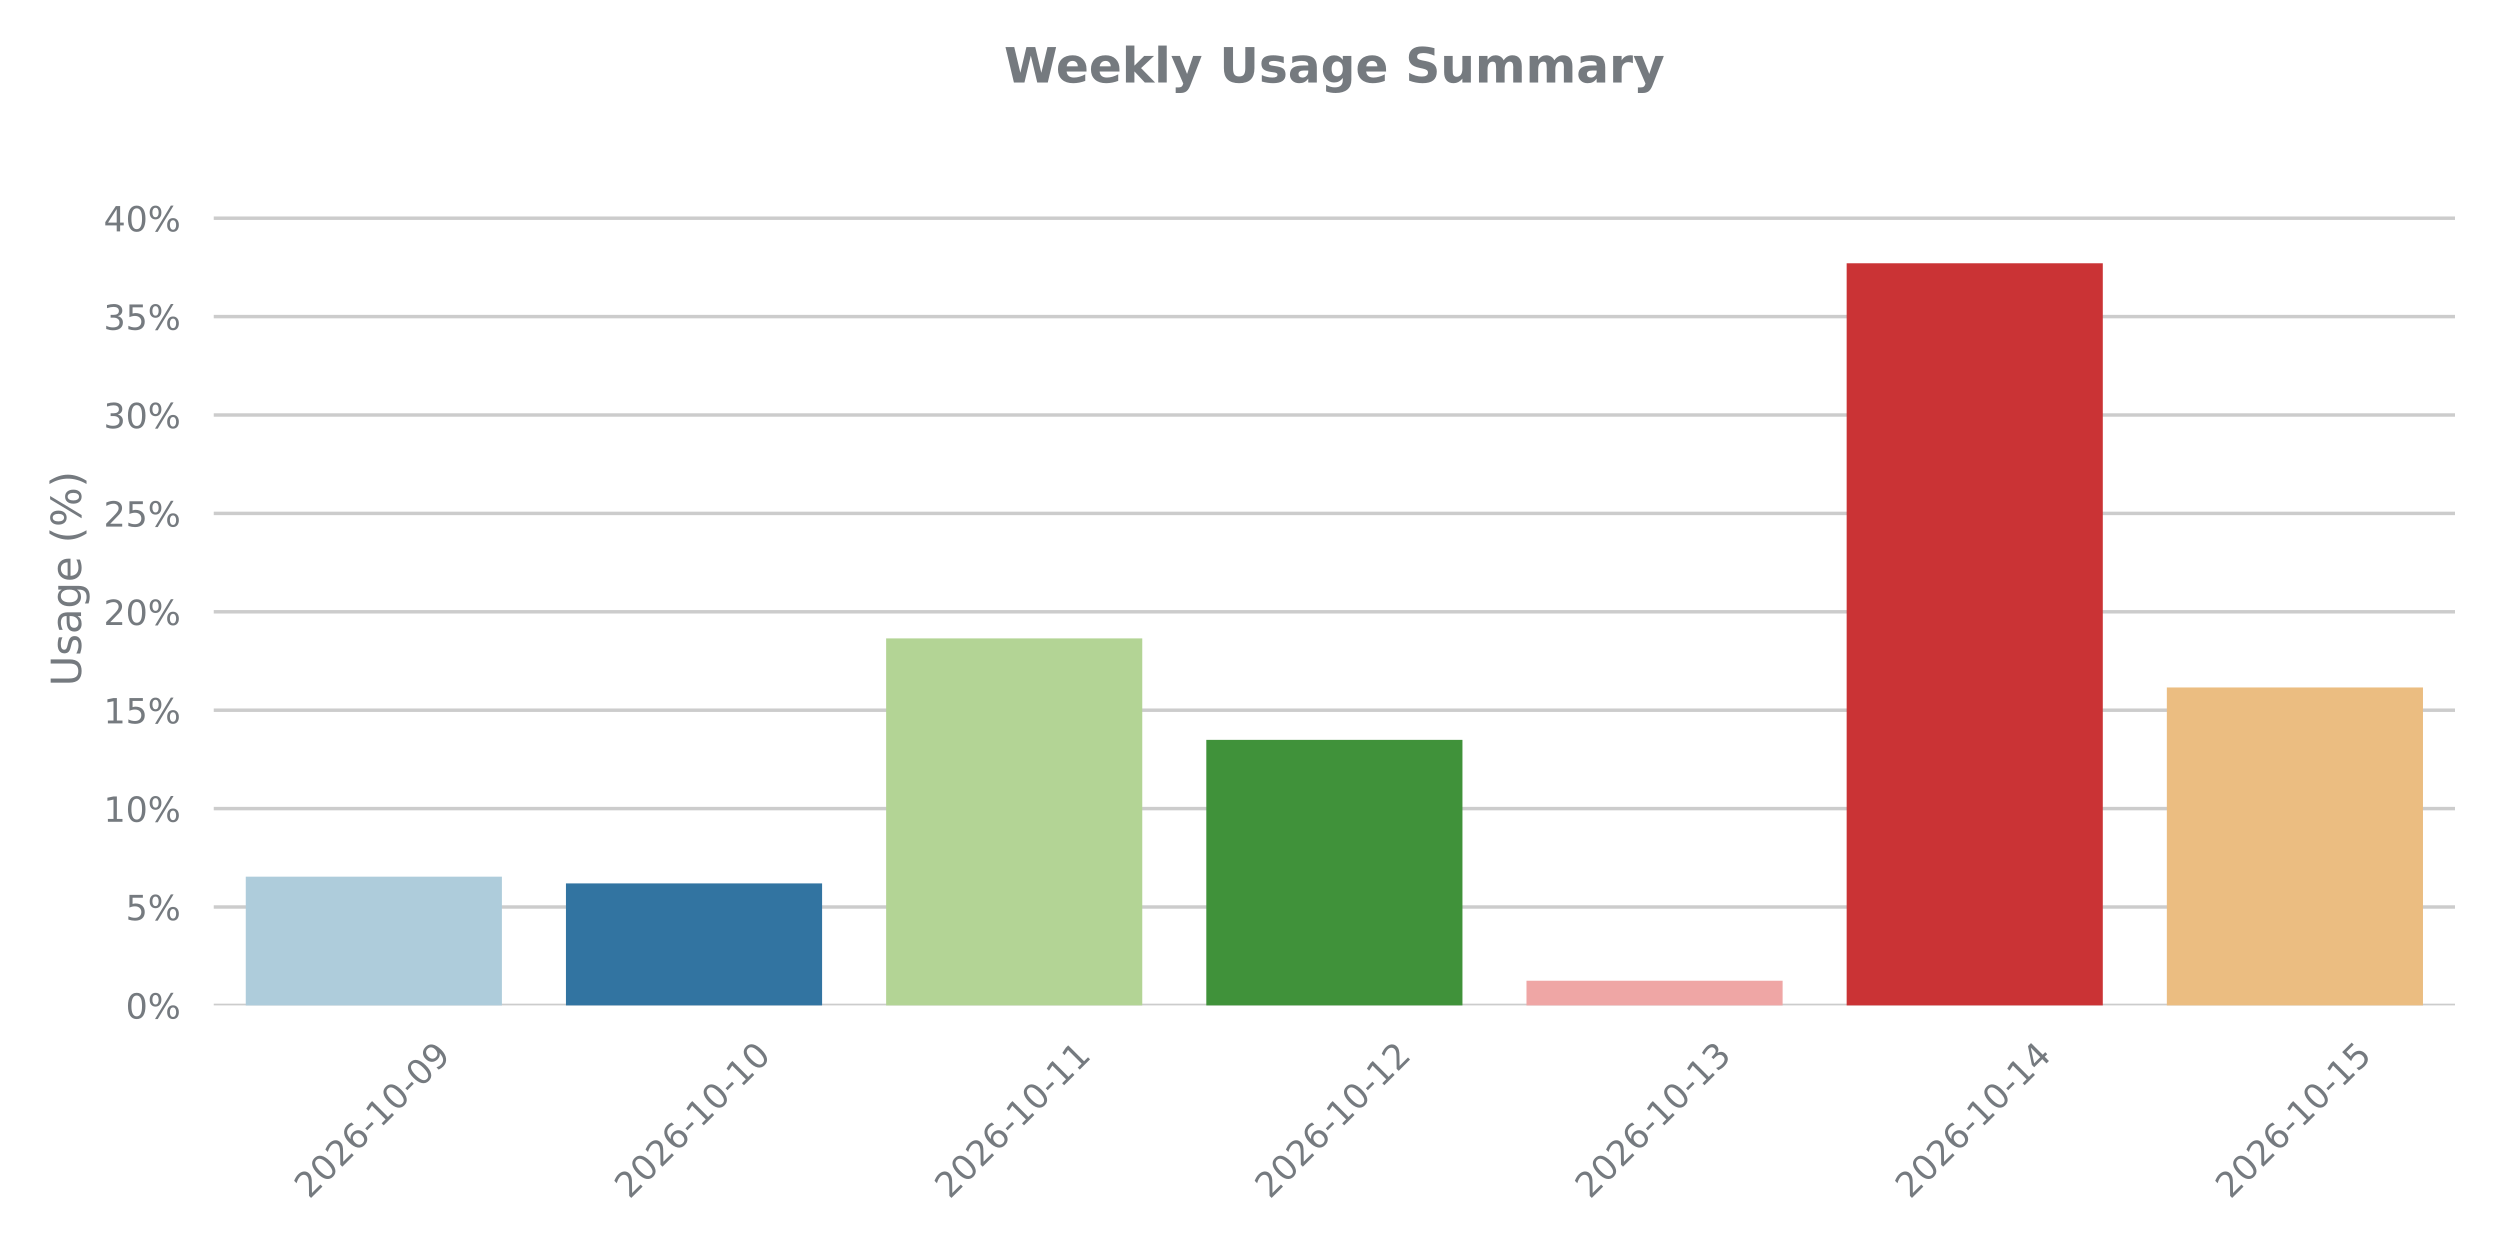
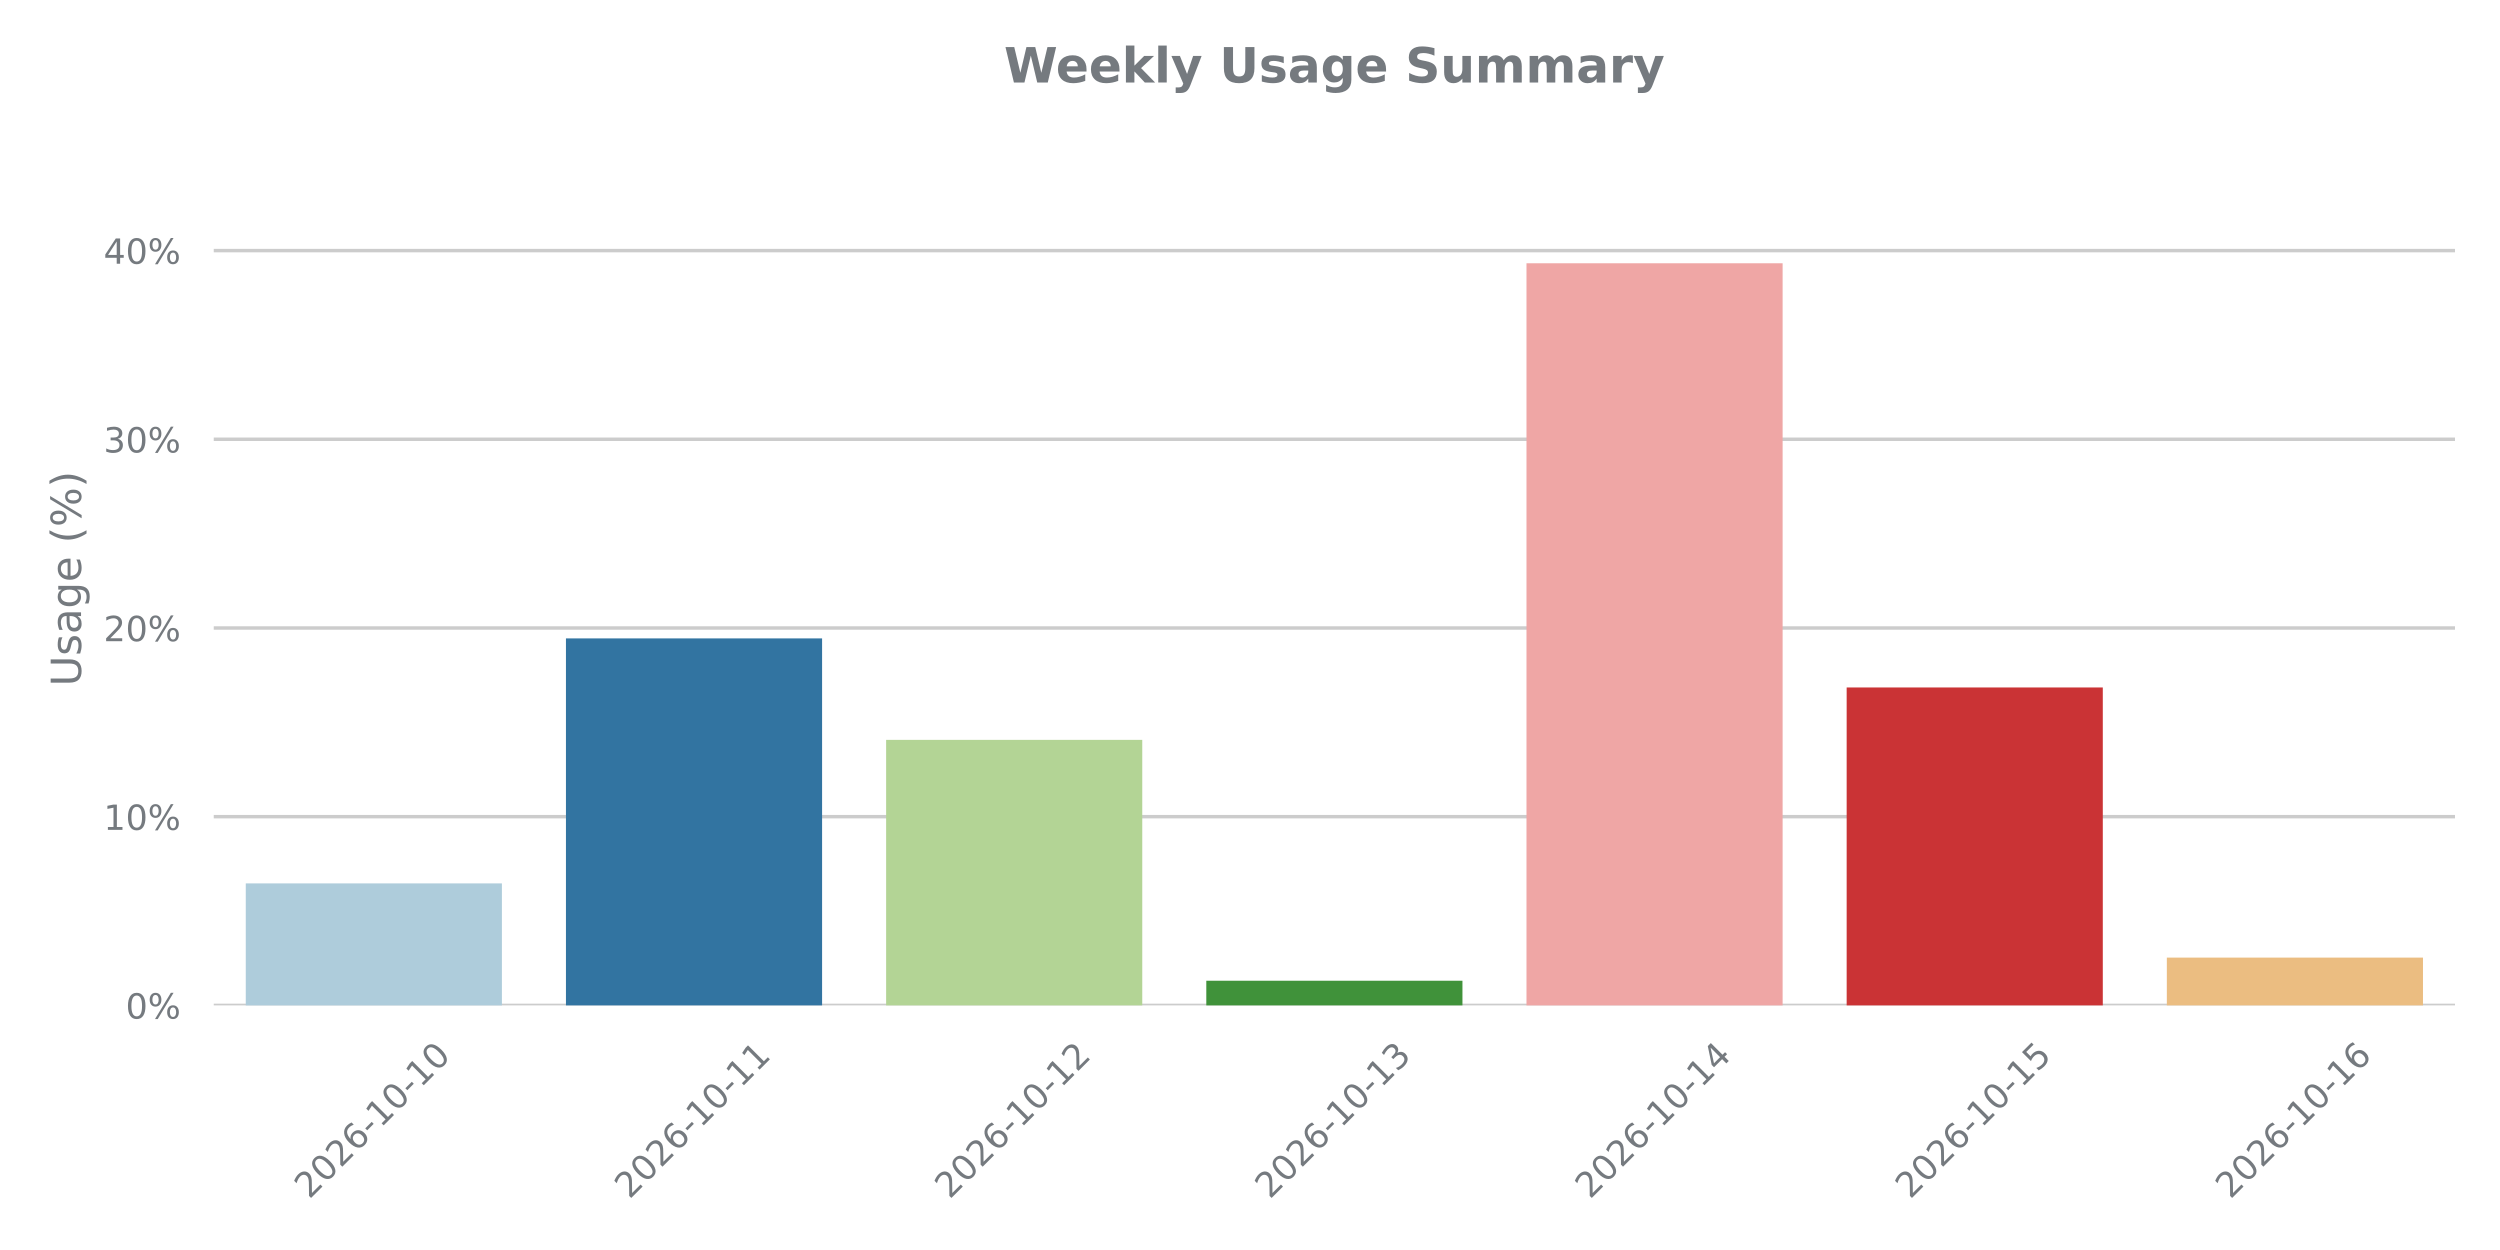
<svg xmlns="http://www.w3.org/2000/svg" xmlns:xlink="http://www.w3.org/1999/xlink" width="720pt" height="360pt" viewBox="0 0 720 360" version="1.1">
  <defs>
    <style type="text/css">*{stroke-linejoin: round; stroke-linecap: butt}</style>
  </defs>
  <g id="figure_1">
    <g id="patch_1">
      <path d="M 0 360  L 720 360  L 720 0  L 0 0  L 0 360  z " style="fill: none" />
    </g>
    <g id="axes_1">
      <g id="patch_2">
        <path d="M 61.56 289.556  L 707.04 289.556  L 707.04 43.76  L 61.56 43.76  L 61.56 289.556  z " style="fill: none" />
      </g>
      <g id="matplotlib.axis_1">
        <g id="xtick_1">
          <g id="text_1">
            <g style="fill: #757a7f" transform="translate(89.06991 345.5226) rotate(-45) scale(0.1 -0.1)">
              <defs>
                <path id="DejaVuSans-32" d="M 1228 531  L 3431 531  L 3431 0  L 469 0  L 469 531  Q 828 903 1448 1529  Q 2069 2156 2228 2338  Q 2531 2678 2651 2914  Q 2772 3150 2772 3378  Q 2772 3750 2511 3984  Q 2250 4219 1831 4219  Q 1534 4219 1204 4116  Q 875 4013 500 3803  L 500 4441  Q 881 4594 1212 4672  Q 1544 4750 1819 4750  Q 2544 4750 2975 4387  Q 3406 4025 3406 3419  Q 3406 3131 3298 2873  Q 3191 2616 2906 2266  Q 2828 2175 2409 1742  Q 1991 1309 1228 531  z " transform="scale(0.015625)" />
                <path id="DejaVuSans-30" d="M 2034 4250  Q 1547 4250 1301 3770  Q 1056 3291 1056 2328  Q 1056 1369 1301 889  Q 1547 409 2034 409  Q 2525 409 2770 889  Q 3016 1369 3016 2328  Q 3016 3291 2770 3770  Q 2525 4250 2034 4250  z M 2034 4750  Q 2819 4750 3233 4129  Q 3647 3509 3647 2328  Q 3647 1150 3233 529  Q 2819 -91 2034 -91  Q 1250 -91 836 529  Q 422 1150 422 2328  Q 422 3509 836 4129  Q 1250 4750 2034 4750  z " transform="scale(0.015625)" />
                <path id="DejaVuSans-36" d="M 2113 2584  Q 1688 2584 1439 2293  Q 1191 2003 1191 1497  Q 1191 994 1439 701  Q 1688 409 2113 409  Q 2538 409 2786 701  Q 3034 994 3034 1497  Q 3034 2003 2786 2293  Q 2538 2584 2113 2584  z M 3366 4563  L 3366 3988  Q 3128 4100 2886 4159  Q 2644 4219 2406 4219  Q 1781 4219 1451 3797  Q 1122 3375 1075 2522  Q 1259 2794 1537 2939  Q 1816 3084 2150 3084  Q 2853 3084 3261 2657  Q 3669 2231 3669 1497  Q 3669 778 3244 343  Q 2819 -91 2113 -91  Q 1303 -91 875 529  Q 447 1150 447 2328  Q 447 3434 972 4092  Q 1497 4750 2381 4750  Q 2619 4750 2861 4703  Q 3103 4656 3366 4563  z " transform="scale(0.015625)" />
                <path id="DejaVuSans-2d" d="M 313 2009  L 1997 2009  L 1997 1497  L 313 1497  L 313 2009  z " transform="scale(0.015625)" />
                <path id="DejaVuSans-31" d="M 794 531  L 1825 531  L 1825 4091  L 703 3866  L 703 4441  L 1819 4666  L 2450 4666  L 2450 531  L 3481 531  L 3481 0  L 794 0  L 794 531  z " transform="scale(0.015625)" />
-                 <path id="DejaVuSans-39" d="M 703 97  L 703 672  Q 941 559 1184 500  Q 1428 441 1663 441  Q 2288 441 2617 861  Q 2947 1281 2994 2138  Q 2813 1869 2534 1725  Q 2256 1581 1919 1581  Q 1219 1581 811 2004  Q 403 2428 403 3163  Q 403 3881 828 4315  Q 1253 4750 1959 4750  Q 2769 4750 3195 4129  Q 3622 3509 3622 2328  Q 3622 1225 3098 567  Q 2575 -91 1691 -91  Q 1453 -91 1209 -44  Q 966 3 703 97  z M 1959 2075  Q 2384 2075 2632 2365  Q 2881 2656 2881 3163  Q 2881 3666 2632 3958  Q 2384 4250 1959 4250  Q 1534 4250 1286 3958  Q 1038 3666 1038 3163  Q 1038 2656 1286 2365  Q 1534 2075 1959 2075  z " transform="scale(0.015625)" />
-               </defs>
-               <use xlink:href="#DejaVuSans-32" />
-               <use xlink:href="#DejaVuSans-30" transform="translate(63.62305 0)" />
-               <use xlink:href="#DejaVuSans-32" transform="translate(127.2461 0)" />
-               <use xlink:href="#DejaVuSans-36" transform="translate(190.8691 0)" />
-               <use xlink:href="#DejaVuSans-2d" transform="translate(254.4922 0)" />
-               <use xlink:href="#DejaVuSans-31" transform="translate(290.5762 0)" />
-               <use xlink:href="#DejaVuSans-30" transform="translate(354.1992 0)" />
-               <use xlink:href="#DejaVuSans-2d" transform="translate(417.8223 0)" />
-               <use xlink:href="#DejaVuSans-30" transform="translate(453.9062 0)" />
-               <use xlink:href="#DejaVuSans-39" transform="translate(517.5293 0)" />
+               </defs>
+               <use xlink:href="#DejaVuSans-32" />
+               <use xlink:href="#DejaVuSans-30" transform="translate(63.62305 0)" />
+               <use xlink:href="#DejaVuSans-32" transform="translate(127.2461 0)" />
+               <use xlink:href="#DejaVuSans-36" transform="translate(190.8691 0)" />
+               <use xlink:href="#DejaVuSans-2d" transform="translate(254.4922 0)" />
+               <use xlink:href="#DejaVuSans-31" transform="translate(290.5762 0)" />
+               <use xlink:href="#DejaVuSans-30" transform="translate(354.1992 0)" />
+               <use xlink:href="#DejaVuSans-2d" transform="translate(417.8223 0)" />
+               <use xlink:href="#DejaVuSans-31" transform="translate(453.9062 0)" />
+               <use xlink:href="#DejaVuSans-30" transform="translate(517.5293 0)" />
            </g>
          </g>
        </g>
        <g id="xtick_2">
          <g id="text_2">
            <g style="fill: #757a7f" transform="translate(181.2813 345.5226) rotate(-45) scale(0.1 -0.1)">
              <use xlink:href="#DejaVuSans-32" />
              <use xlink:href="#DejaVuSans-30" transform="translate(63.62305 0)" />
              <use xlink:href="#DejaVuSans-32" transform="translate(127.2461 0)" />
              <use xlink:href="#DejaVuSans-36" transform="translate(190.8691 0)" />
              <use xlink:href="#DejaVuSans-2d" transform="translate(254.4922 0)" />
              <use xlink:href="#DejaVuSans-31" transform="translate(290.5762 0)" />
              <use xlink:href="#DejaVuSans-30" transform="translate(354.1992 0)" />
              <use xlink:href="#DejaVuSans-2d" transform="translate(417.8223 0)" />
              <use xlink:href="#DejaVuSans-31" transform="translate(453.9062 0)" />
-               <use xlink:href="#DejaVuSans-30" transform="translate(517.5293 0)" />
+               <use xlink:href="#DejaVuSans-31" transform="translate(517.5293 0)" />
            </g>
          </g>
        </g>
        <g id="xtick_3">
          <g id="text_3">
            <g style="fill: #757a7f" transform="translate(273.4928 345.5226) rotate(-45) scale(0.1 -0.1)">
              <use xlink:href="#DejaVuSans-32" />
              <use xlink:href="#DejaVuSans-30" transform="translate(63.62305 0)" />
              <use xlink:href="#DejaVuSans-32" transform="translate(127.2461 0)" />
              <use xlink:href="#DejaVuSans-36" transform="translate(190.8691 0)" />
              <use xlink:href="#DejaVuSans-2d" transform="translate(254.4922 0)" />
              <use xlink:href="#DejaVuSans-31" transform="translate(290.5762 0)" />
              <use xlink:href="#DejaVuSans-30" transform="translate(354.1992 0)" />
              <use xlink:href="#DejaVuSans-2d" transform="translate(417.8223 0)" />
              <use xlink:href="#DejaVuSans-31" transform="translate(453.9062 0)" />
-               <use xlink:href="#DejaVuSans-31" transform="translate(517.5293 0)" />
+               <use xlink:href="#DejaVuSans-32" transform="translate(517.5293 0)" />
            </g>
          </g>
        </g>
        <g id="xtick_4">
          <g id="text_4">
            <g style="fill: #757a7f" transform="translate(365.7042 345.5226) rotate(-45) scale(0.1 -0.1)">
-               <use xlink:href="#DejaVuSans-32" />
-               <use xlink:href="#DejaVuSans-30" transform="translate(63.62305 0)" />
-               <use xlink:href="#DejaVuSans-32" transform="translate(127.2461 0)" />
-               <use xlink:href="#DejaVuSans-36" transform="translate(190.8691 0)" />
-               <use xlink:href="#DejaVuSans-2d" transform="translate(254.4922 0)" />
-               <use xlink:href="#DejaVuSans-31" transform="translate(290.5762 0)" />
-               <use xlink:href="#DejaVuSans-30" transform="translate(354.1992 0)" />
-               <use xlink:href="#DejaVuSans-2d" transform="translate(417.8223 0)" />
-               <use xlink:href="#DejaVuSans-31" transform="translate(453.9062 0)" />
-               <use xlink:href="#DejaVuSans-32" transform="translate(517.5293 0)" />
+               <defs>
+                 <path id="DejaVuSans-33" d="M 2597 2516  Q 3050 2419 3304 2112  Q 3559 1806 3559 1356  Q 3559 666 3084 287  Q 2609 -91 1734 -91  Q 1441 -91 1130 -33  Q 819 25 488 141  L 488 750  Q 750 597 1062 519  Q 1375 441 1716 441  Q 2309 441 2620 675  Q 2931 909 2931 1356  Q 2931 1769 2642 2001  Q 2353 2234 1838 2234  L 1294 2234  L 1294 2753  L 1863 2753  Q 2328 2753 2575 2939  Q 2822 3125 2822 3475  Q 2822 3834 2567 4026  Q 2313 4219 1838 4219  Q 1578 4219 1281 4162  Q 984 4106 628 3988  L 628 4550  Q 988 4650 1302 4700  Q 1616 4750 1894 4750  Q 2613 4750 3031 4423  Q 3450 4097 3450 3541  Q 3450 3153 3228 2886  Q 3006 2619 2597 2516  z " transform="scale(0.015625)" />
+               </defs>
+               <use xlink:href="#DejaVuSans-32" />
+               <use xlink:href="#DejaVuSans-30" transform="translate(63.62305 0)" />
+               <use xlink:href="#DejaVuSans-32" transform="translate(127.2461 0)" />
+               <use xlink:href="#DejaVuSans-36" transform="translate(190.8691 0)" />
+               <use xlink:href="#DejaVuSans-2d" transform="translate(254.4922 0)" />
+               <use xlink:href="#DejaVuSans-31" transform="translate(290.5762 0)" />
+               <use xlink:href="#DejaVuSans-30" transform="translate(354.1992 0)" />
+               <use xlink:href="#DejaVuSans-2d" transform="translate(417.8223 0)" />
+               <use xlink:href="#DejaVuSans-31" transform="translate(453.9062 0)" />
+               <use xlink:href="#DejaVuSans-33" transform="translate(517.5293 0)" />
            </g>
          </g>
        </g>
        <g id="xtick_5">
          <g id="text_5">
            <g style="fill: #757a7f" transform="translate(457.9156 345.5226) rotate(-45) scale(0.1 -0.1)">
              <defs>
-                 <path id="DejaVuSans-33" d="M 2597 2516  Q 3050 2419 3304 2112  Q 3559 1806 3559 1356  Q 3559 666 3084 287  Q 2609 -91 1734 -91  Q 1441 -91 1130 -33  Q 819 25 488 141  L 488 750  Q 750 597 1062 519  Q 1375 441 1716 441  Q 2309 441 2620 675  Q 2931 909 2931 1356  Q 2931 1769 2642 2001  Q 2353 2234 1838 2234  L 1294 2234  L 1294 2753  L 1863 2753  Q 2328 2753 2575 2939  Q 2822 3125 2822 3475  Q 2822 3834 2567 4026  Q 2313 4219 1838 4219  Q 1578 4219 1281 4162  Q 984 4106 628 3988  L 628 4550  Q 988 4650 1302 4700  Q 1616 4750 1894 4750  Q 2613 4750 3031 4423  Q 3450 4097 3450 3541  Q 3450 3153 3228 2886  Q 3006 2619 2597 2516  z " transform="scale(0.015625)" />
-               </defs>
-               <use xlink:href="#DejaVuSans-32" />
-               <use xlink:href="#DejaVuSans-30" transform="translate(63.62305 0)" />
-               <use xlink:href="#DejaVuSans-32" transform="translate(127.2461 0)" />
-               <use xlink:href="#DejaVuSans-36" transform="translate(190.8691 0)" />
-               <use xlink:href="#DejaVuSans-2d" transform="translate(254.4922 0)" />
-               <use xlink:href="#DejaVuSans-31" transform="translate(290.5762 0)" />
-               <use xlink:href="#DejaVuSans-30" transform="translate(354.1992 0)" />
-               <use xlink:href="#DejaVuSans-2d" transform="translate(417.8223 0)" />
-               <use xlink:href="#DejaVuSans-31" transform="translate(453.9062 0)" />
-               <use xlink:href="#DejaVuSans-33" transform="translate(517.5293 0)" />
+                 <path id="DejaVuSans-34" d="M 2419 4116  L 825 1625  L 2419 1625  L 2419 4116  z M 2253 4666  L 3047 4666  L 3047 1625  L 3713 1625  L 3713 1100  L 3047 1100  L 3047 0  L 2419 0  L 2419 1100  L 313 1100  L 313 1709  L 2253 4666  z " transform="scale(0.015625)" />
+               </defs>
+               <use xlink:href="#DejaVuSans-32" />
+               <use xlink:href="#DejaVuSans-30" transform="translate(63.62305 0)" />
+               <use xlink:href="#DejaVuSans-32" transform="translate(127.2461 0)" />
+               <use xlink:href="#DejaVuSans-36" transform="translate(190.8691 0)" />
+               <use xlink:href="#DejaVuSans-2d" transform="translate(254.4922 0)" />
+               <use xlink:href="#DejaVuSans-31" transform="translate(290.5762 0)" />
+               <use xlink:href="#DejaVuSans-30" transform="translate(354.1992 0)" />
+               <use xlink:href="#DejaVuSans-2d" transform="translate(417.8223 0)" />
+               <use xlink:href="#DejaVuSans-31" transform="translate(453.9062 0)" />
+               <use xlink:href="#DejaVuSans-34" transform="translate(517.5293 0)" />
            </g>
          </g>
        </g>
        <g id="xtick_6">
          <g id="text_6">
            <g style="fill: #757a7f" transform="translate(550.1271 345.5226) rotate(-45) scale(0.1 -0.1)">
              <defs>
-                 <path id="DejaVuSans-34" d="M 2419 4116  L 825 1625  L 2419 1625  L 2419 4116  z M 2253 4666  L 3047 4666  L 3047 1625  L 3713 1625  L 3713 1100  L 3047 1100  L 3047 0  L 2419 0  L 2419 1100  L 313 1100  L 313 1709  L 2253 4666  z " transform="scale(0.015625)" />
-               </defs>
-               <use xlink:href="#DejaVuSans-32" />
-               <use xlink:href="#DejaVuSans-30" transform="translate(63.62305 0)" />
-               <use xlink:href="#DejaVuSans-32" transform="translate(127.2461 0)" />
-               <use xlink:href="#DejaVuSans-36" transform="translate(190.8691 0)" />
-               <use xlink:href="#DejaVuSans-2d" transform="translate(254.4922 0)" />
-               <use xlink:href="#DejaVuSans-31" transform="translate(290.5762 0)" />
-               <use xlink:href="#DejaVuSans-30" transform="translate(354.1992 0)" />
-               <use xlink:href="#DejaVuSans-2d" transform="translate(417.8223 0)" />
-               <use xlink:href="#DejaVuSans-31" transform="translate(453.9062 0)" />
-               <use xlink:href="#DejaVuSans-34" transform="translate(517.5293 0)" />
+                 <path id="DejaVuSans-35" d="M 691 4666  L 3169 4666  L 3169 4134  L 1269 4134  L 1269 2991  Q 1406 3038 1543 3061  Q 1681 3084 1819 3084  Q 2600 3084 3056 2656  Q 3513 2228 3513 1497  Q 3513 744 3044 326  Q 2575 -91 1722 -91  Q 1428 -91 1123 -41  Q 819 9 494 109  L 494 744  Q 775 591 1075 516  Q 1375 441 1709 441  Q 2250 441 2565 725  Q 2881 1009 2881 1497  Q 2881 1984 2565 2268  Q 2250 2553 1709 2553  Q 1456 2553 1204 2497  Q 953 2441 691 2322  L 691 4666  z " transform="scale(0.015625)" />
+               </defs>
+               <use xlink:href="#DejaVuSans-32" />
+               <use xlink:href="#DejaVuSans-30" transform="translate(63.62305 0)" />
+               <use xlink:href="#DejaVuSans-32" transform="translate(127.2461 0)" />
+               <use xlink:href="#DejaVuSans-36" transform="translate(190.8691 0)" />
+               <use xlink:href="#DejaVuSans-2d" transform="translate(254.4922 0)" />
+               <use xlink:href="#DejaVuSans-31" transform="translate(290.5762 0)" />
+               <use xlink:href="#DejaVuSans-30" transform="translate(354.1992 0)" />
+               <use xlink:href="#DejaVuSans-2d" transform="translate(417.8223 0)" />
+               <use xlink:href="#DejaVuSans-31" transform="translate(453.9062 0)" />
+               <use xlink:href="#DejaVuSans-35" transform="translate(517.5293 0)" />
            </g>
          </g>
        </g>
        <g id="xtick_7">
          <g id="text_7">
            <g style="fill: #757a7f" transform="translate(642.3385 345.5226) rotate(-45) scale(0.1 -0.1)">
-               <defs>
-                 <path id="DejaVuSans-35" d="M 691 4666  L 3169 4666  L 3169 4134  L 1269 4134  L 1269 2991  Q 1406 3038 1543 3061  Q 1681 3084 1819 3084  Q 2600 3084 3056 2656  Q 3513 2228 3513 1497  Q 3513 744 3044 326  Q 2575 -91 1722 -91  Q 1428 -91 1123 -41  Q 819 9 494 109  L 494 744  Q 775 591 1075 516  Q 1375 441 1709 441  Q 2250 441 2565 725  Q 2881 1009 2881 1497  Q 2881 1984 2565 2268  Q 2250 2553 1709 2553  Q 1456 2553 1204 2497  Q 953 2441 691 2322  L 691 4666  z " transform="scale(0.015625)" />
-               </defs>
-               <use xlink:href="#DejaVuSans-32" />
-               <use xlink:href="#DejaVuSans-30" transform="translate(63.62305 0)" />
-               <use xlink:href="#DejaVuSans-32" transform="translate(127.2461 0)" />
-               <use xlink:href="#DejaVuSans-36" transform="translate(190.8691 0)" />
-               <use xlink:href="#DejaVuSans-2d" transform="translate(254.4922 0)" />
-               <use xlink:href="#DejaVuSans-31" transform="translate(290.5762 0)" />
-               <use xlink:href="#DejaVuSans-30" transform="translate(354.1992 0)" />
-               <use xlink:href="#DejaVuSans-2d" transform="translate(417.8223 0)" />
-               <use xlink:href="#DejaVuSans-31" transform="translate(453.9062 0)" />
-               <use xlink:href="#DejaVuSans-35" transform="translate(517.5293 0)" />
+               <use xlink:href="#DejaVuSans-32" />
+               <use xlink:href="#DejaVuSans-30" transform="translate(63.62305 0)" />
+               <use xlink:href="#DejaVuSans-32" transform="translate(127.2461 0)" />
+               <use xlink:href="#DejaVuSans-36" transform="translate(190.8691 0)" />
+               <use xlink:href="#DejaVuSans-2d" transform="translate(254.4922 0)" />
+               <use xlink:href="#DejaVuSans-31" transform="translate(290.5762 0)" />
+               <use xlink:href="#DejaVuSans-30" transform="translate(354.1992 0)" />
+               <use xlink:href="#DejaVuSans-2d" transform="translate(417.8223 0)" />
+               <use xlink:href="#DejaVuSans-31" transform="translate(453.9062 0)" />
+               <use xlink:href="#DejaVuSans-36" transform="translate(517.5293 0)" />
            </g>
          </g>
        </g>
      </g>
      <g id="matplotlib.axis_2">
        <g id="ytick_1">
          <g id="line2d_1">
-             <path d="M 61.56 289.556  L 707.04 289.556  " clip-path="url(#p16eec1c691)" style="fill: none; stroke: #cccccc; stroke-linecap: round" />
+             <path d="M 61.56 289.556  L 707.04 289.556  " clip-path="url(#p7a1d60e429)" style="fill: none; stroke: #cccccc; stroke-linecap: round" />
          </g>
          <g id="text_8">
            <g style="fill: #757a7f" transform="translate(36.19594 293.355) scale(0.1 -0.1)">
              <defs>
                <path id="DejaVuSans-25" d="M 4653 2053  Q 4381 2053 4226 1822  Q 4072 1591 4072 1178  Q 4072 772 4226 539  Q 4381 306 4653 306  Q 4919 306 5073 539  Q 5228 772 5228 1178  Q 5228 1588 5073 1820  Q 4919 2053 4653 2053  z M 4653 2450  Q 5147 2450 5437 2106  Q 5728 1763 5728 1178  Q 5728 594 5436 251  Q 5144 -91 4653 -91  Q 4153 -91 3862 251  Q 3572 594 3572 1178  Q 3572 1766 3864 2108  Q 4156 2450 4653 2450  z M 1428 4353  Q 1159 4353 1004 4120  Q 850 3888 850 3481  Q 850 3069 1003 2837  Q 1156 2606 1428 2606  Q 1700 2606 1854 2837  Q 2009 3069 2009 3481  Q 2009 3884 1853 4118  Q 1697 4353 1428 4353  z M 4250 4750  L 4750 4750  L 1831 -91  L 1331 -91  L 4250 4750  z M 1428 4750  Q 1922 4750 2215 4408  Q 2509 4066 2509 3481  Q 2509 2891 2217 2550  Q 1925 2209 1428 2209  Q 931 2209 642 2551  Q 353 2894 353 3481  Q 353 4063 643 4406  Q 934 4750 1428 4750  z " transform="scale(0.015625)" />
              </defs>
              <use xlink:href="#DejaVuSans-30" />
              <use xlink:href="#DejaVuSans-25" transform="translate(63.62305 0)" />
            </g>
          </g>
        </g>
        <g id="ytick_2">
          <g id="line2d_2">
-             <path d="M 61.56 261.216  L 707.04 261.216  " clip-path="url(#p16eec1c691)" style="fill: none; stroke: #cccccc; stroke-linecap: round" />
+             <path d="M 61.56 235.208  L 707.04 235.208  " clip-path="url(#p7a1d60e429)" style="fill: none; stroke: #cccccc; stroke-linecap: round" />
          </g>
          <g id="text_9">
-             <g style="fill: #757a7f" transform="translate(36.19594 265.0155) scale(0.1 -0.1)">
-               <use xlink:href="#DejaVuSans-35" />
-               <use xlink:href="#DejaVuSans-25" transform="translate(63.62305 0)" />
+             <g style="fill: #757a7f" transform="translate(29.83344 239.0071) scale(0.1 -0.1)">
+               <use xlink:href="#DejaVuSans-31" />
+               <use xlink:href="#DejaVuSans-30" transform="translate(63.62305 0)" />
+               <use xlink:href="#DejaVuSans-25" transform="translate(127.2461 0)" />
            </g>
          </g>
        </g>
        <g id="ytick_3">
          <g id="line2d_3">
-             <path d="M 61.56 232.877  L 707.04 232.877  " clip-path="url(#p16eec1c691)" style="fill: none; stroke: #cccccc; stroke-linecap: round" />
+             <path d="M 61.56 180.86  L 707.04 180.86  " clip-path="url(#p7a1d60e429)" style="fill: none; stroke: #cccccc; stroke-linecap: round" />
          </g>
          <g id="text_10">
-             <g style="fill: #757a7f" transform="translate(29.83344 236.676) scale(0.1 -0.1)">
-               <use xlink:href="#DejaVuSans-31" />
+             <g style="fill: #757a7f" transform="translate(29.83344 184.6592) scale(0.1 -0.1)">
+               <use xlink:href="#DejaVuSans-32" />
              <use xlink:href="#DejaVuSans-30" transform="translate(63.62305 0)" />
              <use xlink:href="#DejaVuSans-25" transform="translate(127.2461 0)" />
            </g>
          </g>
        </g>
        <g id="ytick_4">
          <g id="line2d_4">
-             <path d="M 61.56 204.537  L 707.04 204.537  " clip-path="url(#p16eec1c691)" style="fill: none; stroke: #cccccc; stroke-linecap: round" />
+             <path d="M 61.56 126.512  L 707.04 126.512  " clip-path="url(#p7a1d60e429)" style="fill: none; stroke: #cccccc; stroke-linecap: round" />
          </g>
          <g id="text_11">
-             <g style="fill: #757a7f" transform="translate(29.83344 208.3366) scale(0.1 -0.1)">
-               <use xlink:href="#DejaVuSans-31" />
-               <use xlink:href="#DejaVuSans-35" transform="translate(63.62305 0)" />
+             <g style="fill: #757a7f" transform="translate(29.83344 130.3112) scale(0.1 -0.1)">
+               <use xlink:href="#DejaVuSans-33" />
+               <use xlink:href="#DejaVuSans-30" transform="translate(63.62305 0)" />
              <use xlink:href="#DejaVuSans-25" transform="translate(127.2461 0)" />
            </g>
          </g>
        </g>
        <g id="ytick_5">
          <g id="line2d_5">
-             <path d="M 61.56 176.198  L 707.04 176.198  " clip-path="url(#p16eec1c691)" style="fill: none; stroke: #cccccc; stroke-linecap: round" />
+             <path d="M 61.56 72.164  L 707.04 72.164  " clip-path="url(#p7a1d60e429)" style="fill: none; stroke: #cccccc; stroke-linecap: round" />
          </g>
          <g id="text_12">
-             <g style="fill: #757a7f" transform="translate(29.83344 179.9971) scale(0.1 -0.1)">
-               <use xlink:href="#DejaVuSans-32" />
+             <g style="fill: #757a7f" transform="translate(29.83344 75.96335) scale(0.1 -0.1)">
+               <use xlink:href="#DejaVuSans-34" />
              <use xlink:href="#DejaVuSans-30" transform="translate(63.62305 0)" />
              <use xlink:href="#DejaVuSans-25" transform="translate(127.2461 0)" />
            </g>
          </g>
        </g>
-         <g id="ytick_6">
-           <g id="line2d_6">
-             <path d="M 61.56 147.858  L 707.04 147.858  " clip-path="url(#p16eec1c691)" style="fill: none; stroke: #cccccc; stroke-linecap: round" />
-           </g>
-           <g id="text_13">
-             <g style="fill: #757a7f" transform="translate(29.83344 151.6576) scale(0.1 -0.1)">
-               <use xlink:href="#DejaVuSans-32" />
-               <use xlink:href="#DejaVuSans-35" transform="translate(63.62305 0)" />
-               <use xlink:href="#DejaVuSans-25" transform="translate(127.2461 0)" />
-             </g>
-           </g>
-         </g>
-         <g id="ytick_7">
-           <g id="line2d_7">
-             <path d="M 61.56 119.519  L 707.04 119.519  " clip-path="url(#p16eec1c691)" style="fill: none; stroke: #cccccc; stroke-linecap: round" />
-           </g>
-           <g id="text_14">
-             <g style="fill: #757a7f" transform="translate(29.83344 123.3182) scale(0.1 -0.1)">
-               <use xlink:href="#DejaVuSans-33" />
-               <use xlink:href="#DejaVuSans-30" transform="translate(63.62305 0)" />
-               <use xlink:href="#DejaVuSans-25" transform="translate(127.2461 0)" />
-             </g>
-           </g>
-         </g>
-         <g id="ytick_8">
-           <g id="line2d_8">
-             <path d="M 61.56 91.179  L 707.04 91.179  " clip-path="url(#p16eec1c691)" style="fill: none; stroke: #cccccc; stroke-linecap: round" />
-           </g>
-           <g id="text_15">
-             <g style="fill: #757a7f" transform="translate(29.83344 94.97868) scale(0.1 -0.1)">
-               <use xlink:href="#DejaVuSans-33" />
-               <use xlink:href="#DejaVuSans-35" transform="translate(63.62305 0)" />
-               <use xlink:href="#DejaVuSans-25" transform="translate(127.2461 0)" />
-             </g>
-           </g>
-         </g>
-         <g id="ytick_9">
-           <g id="line2d_9">
-             <path d="M 61.56 62.84  L 707.04 62.84  " clip-path="url(#p16eec1c691)" style="fill: none; stroke: #cccccc; stroke-linecap: round" />
-           </g>
-           <g id="text_16">
-             <g style="fill: #757a7f" transform="translate(29.83344 66.63922) scale(0.1 -0.1)">
-               <use xlink:href="#DejaVuSans-34" />
-               <use xlink:href="#DejaVuSans-30" transform="translate(63.62305 0)" />
-               <use xlink:href="#DejaVuSans-25" transform="translate(127.2461 0)" />
-             </g>
-           </g>
-         </g>
-         <g id="text_17">
+         <g id="text_13">
          <g style="fill: #757a7f" transform="translate(23.33781 197.6422) rotate(-90) scale(0.12 -0.12)">
            <defs>
              <path id="DejaVuSans-55" d="M 556 4666  L 1191 4666  L 1191 1831  Q 1191 1081 1462 751  Q 1734 422 2344 422  Q 2950 422 3222 751  Q 3494 1081 3494 1831  L 3494 4666  L 4128 4666  L 4128 1753  Q 4128 841 3676 375  Q 3225 -91 2344 -91  Q 1459 -91 1007 375  Q 556 841 556 1753  L 556 4666  z " transform="scale(0.015625)" />
              <path id="DejaVuSans-73" d="M 2834 3397  L 2834 2853  Q 2591 2978 2328 3040  Q 2066 3103 1784 3103  Q 1356 3103 1142 2972  Q 928 2841 928 2578  Q 928 2378 1081 2264  Q 1234 2150 1697 2047  L 1894 2003  Q 2506 1872 2764 1633  Q 3022 1394 3022 966  Q 3022 478 2636 193  Q 2250 -91 1575 -91  Q 1294 -91 989 -36  Q 684 19 347 128  L 347 722  Q 666 556 975 473  Q 1284 391 1588 391  Q 1994 391 2212 530  Q 2431 669 2431 922  Q 2431 1156 2273 1281  Q 2116 1406 1581 1522  L 1381 1569  Q 847 1681 609 1914  Q 372 2147 372 2553  Q 372 3047 722 3315  Q 1072 3584 1716 3584  Q 2034 3584 2315 3537  Q 2597 3491 2834 3397  z " transform="scale(0.015625)" />
              <path id="DejaVuSans-61" d="M 2194 1759  Q 1497 1759 1228 1600  Q 959 1441 959 1056  Q 959 750 1161 570  Q 1363 391 1709 391  Q 2188 391 2477 730  Q 2766 1069 2766 1631  L 2766 1759  L 2194 1759  z M 3341 1997  L 3341 0  L 2766 0  L 2766 531  Q 2569 213 2275 61  Q 1981 -91 1556 -91  Q 1019 -91 701 211  Q 384 513 384 1019  Q 384 1609 779 1909  Q 1175 2209 1959 2209  L 2766 2209  L 2766 2266  Q 2766 2663 2505 2880  Q 2244 3097 1772 3097  Q 1472 3097 1187 3025  Q 903 2953 641 2809  L 641 3341  Q 956 3463 1253 3523  Q 1550 3584 1831 3584  Q 2591 3584 2966 3190  Q 3341 2797 3341 1997  z " transform="scale(0.015625)" />
              <path id="DejaVuSans-67" d="M 2906 1791  Q 2906 2416 2648 2759  Q 2391 3103 1925 3103  Q 1463 3103 1205 2759  Q 947 2416 947 1791  Q 947 1169 1205 825  Q 1463 481 1925 481  Q 2391 481 2648 825  Q 2906 1169 2906 1791  z M 3481 434  Q 3481 -459 3084 -895  Q 2688 -1331 1869 -1331  Q 1566 -1331 1297 -1286  Q 1028 -1241 775 -1147  L 775 -588  Q 1028 -725 1275 -790  Q 1522 -856 1778 -856  Q 2344 -856 2625 -561  Q 2906 -266 2906 331  L 2906 616  Q 2728 306 2450 153  Q 2172 0 1784 0  Q 1141 0 747 490  Q 353 981 353 1791  Q 353 2603 747 3093  Q 1141 3584 1784 3584  Q 2172 3584 2450 3431  Q 2728 3278 2906 2969  L 2906 3500  L 3481 3500  L 3481 434  z " transform="scale(0.015625)" />
              <path id="DejaVuSans-65" d="M 3597 1894  L 3597 1613  L 953 1613  Q 991 1019 1311 708  Q 1631 397 2203 397  Q 2534 397 2845 478  Q 3156 559 3463 722  L 3463 178  Q 3153 47 2828 -22  Q 2503 -91 2169 -91  Q 1331 -91 842 396  Q 353 884 353 1716  Q 353 2575 817 3079  Q 1281 3584 2069 3584  Q 2775 3584 3186 3129  Q 3597 2675 3597 1894  z M 3022 2063  Q 3016 2534 2758 2815  Q 2500 3097 2075 3097  Q 1594 3097 1305 2825  Q 1016 2553 972 2059  L 3022 2063  z " transform="scale(0.015625)" />
              <path id="DejaVuSans-20" transform="scale(0.015625)" />
              <path id="DejaVuSans-28" d="M 1984 4856  Q 1566 4138 1362 3434  Q 1159 2731 1159 2009  Q 1159 1288 1364 580  Q 1569 -128 1984 -844  L 1484 -844  Q 1016 -109 783 600  Q 550 1309 550 2009  Q 550 2706 781 3412  Q 1013 4119 1484 4856  L 1984 4856  z " transform="scale(0.015625)" />
              <path id="DejaVuSans-29" d="M 513 4856  L 1013 4856  Q 1481 4119 1714 3412  Q 1947 2706 1947 2009  Q 1947 1309 1714 600  Q 1481 -109 1013 -844  L 513 -844  Q 928 -128 1133 580  Q 1338 1288 1338 2009  Q 1338 2731 1133 3434  Q 928 4138 513 4856  z " transform="scale(0.015625)" />
            </defs>
            <use xlink:href="#DejaVuSans-55" />
            <use xlink:href="#DejaVuSans-73" transform="translate(73.19336 0)" />
            <use xlink:href="#DejaVuSans-61" transform="translate(125.293 0)" />
            <use xlink:href="#DejaVuSans-67" transform="translate(186.5723 0)" />
            <use xlink:href="#DejaVuSans-65" transform="translate(250.0488 0)" />
            <use xlink:href="#DejaVuSans-20" transform="translate(311.5723 0)" />
            <use xlink:href="#DejaVuSans-28" transform="translate(343.3594 0)" />
            <use xlink:href="#DejaVuSans-25" transform="translate(382.373 0)" />
            <use xlink:href="#DejaVuSans-29" transform="translate(477.3926 0)" />
          </g>
        </g>
      </g>
      <g id="patch_3">
-         <path d="M 70.781 289.556  L 144.55 289.556  L 144.55 252.487  L 70.781 252.487  z " clip-path="url(#p16eec1c691)" style="fill: #aeccdb" />
+         <path d="M 70.781 289.556  L 144.55 289.556  L 144.55 254.423  L 70.781 254.423  z " clip-path="url(#p7a1d60e429)" style="fill: #aeccdb" />
      </g>
      <g id="patch_4">
-         <path d="M 162.993 289.556  L 236.762 289.556  L 236.762 254.423  L 162.993 254.423  z " clip-path="url(#p16eec1c691)" style="fill: #3274a1" />
+         <path d="M 162.993 289.556  L 236.762 289.556  L 236.762 183.853  L 162.993 183.853  z " clip-path="url(#p7a1d60e429)" style="fill: #3274a1" />
      </g>
      <g id="patch_5">
-         <path d="M 255.204 289.556  L 328.973 289.556  L 328.973 183.853  L 255.204 183.853  z " clip-path="url(#p16eec1c691)" style="fill: #b3d495" />
+         <path d="M 255.204 289.556  L 328.973 289.556  L 328.973 213.083  L 255.204 213.083  z " clip-path="url(#p7a1d60e429)" style="fill: #b3d495" />
      </g>
      <g id="patch_6">
-         <path d="M 347.415 289.556  L 421.185 289.556  L 421.185 213.083  L 347.415 213.083  z " clip-path="url(#p16eec1c691)" style="fill: #40923a" />
+         <path d="M 347.415 289.556  L 421.185 289.556  L 421.185 282.453  L 347.415 282.453  z " clip-path="url(#p7a1d60e429)" style="fill: #40923a" />
      </g>
      <g id="patch_7">
-         <path d="M 439.627 289.556  L 513.396 289.556  L 513.396 282.453  L 439.627 282.453  z " clip-path="url(#p16eec1c691)" style="fill: #efa6a5" />
+         <path d="M 439.627 289.556  L 513.396 289.556  L 513.396 75.82  L 439.627 75.82  z " clip-path="url(#p7a1d60e429)" style="fill: #efa6a5" />
      </g>
      <g id="patch_8">
-         <path d="M 531.838 289.556  L 605.607 289.556  L 605.607 75.82  L 531.838 75.82  z " clip-path="url(#p16eec1c691)" style="fill: #ca3335" />
+         <path d="M 531.838 289.556  L 605.607 289.556  L 605.607 197.981  L 531.838 197.981  z " clip-path="url(#p7a1d60e429)" style="fill: #ca3335" />
      </g>
      <g id="patch_9">
-         <path d="M 624.05 289.556  L 697.819 289.556  L 697.819 197.981  L 624.05 197.981  z " clip-path="url(#p16eec1c691)" style="fill: #ebbd81" />
+         <path d="M 624.05 289.556  L 697.819 289.556  L 697.819 275.797  L 624.05 275.797  z " clip-path="url(#p7a1d60e429)" style="fill: #ebbd81" />
+       </g>
+       <g id="line2d_6">
+         <path clip-path="url(#p7a1d60e429)" style="fill: none; stroke: #424242; stroke-width: 2.25; stroke-linecap: round" />
+       </g>
+       <g id="line2d_7">
+         <path clip-path="url(#p7a1d60e429)" style="fill: none; stroke: #424242; stroke-width: 2.25; stroke-linecap: round" />
+       </g>
+       <g id="line2d_8">
+         <path clip-path="url(#p7a1d60e429)" style="fill: none; stroke: #424242; stroke-width: 2.25; stroke-linecap: round" />
+       </g>
+       <g id="line2d_9">
+         <path clip-path="url(#p7a1d60e429)" style="fill: none; stroke: #424242; stroke-width: 2.25; stroke-linecap: round" />
      </g>
      <g id="line2d_10">
-         <path clip-path="url(#p16eec1c691)" style="fill: none; stroke: #424242; stroke-width: 2.25; stroke-linecap: round" />
+         <path clip-path="url(#p7a1d60e429)" style="fill: none; stroke: #424242; stroke-width: 2.25; stroke-linecap: round" />
      </g>
      <g id="line2d_11">
-         <path clip-path="url(#p16eec1c691)" style="fill: none; stroke: #424242; stroke-width: 2.25; stroke-linecap: round" />
+         <path clip-path="url(#p7a1d60e429)" style="fill: none; stroke: #424242; stroke-width: 2.25; stroke-linecap: round" />
      </g>
      <g id="line2d_12">
-         <path clip-path="url(#p16eec1c691)" style="fill: none; stroke: #424242; stroke-width: 2.25; stroke-linecap: round" />
-       </g>
-       <g id="line2d_13">
-         <path clip-path="url(#p16eec1c691)" style="fill: none; stroke: #424242; stroke-width: 2.25; stroke-linecap: round" />
-       </g>
-       <g id="line2d_14">
-         <path clip-path="url(#p16eec1c691)" style="fill: none; stroke: #424242; stroke-width: 2.25; stroke-linecap: round" />
-       </g>
-       <g id="line2d_15">
-         <path clip-path="url(#p16eec1c691)" style="fill: none; stroke: #424242; stroke-width: 2.25; stroke-linecap: round" />
-       </g>
-       <g id="line2d_16">
-         <path clip-path="url(#p16eec1c691)" style="fill: none; stroke: #424242; stroke-width: 2.25; stroke-linecap: round" />
-       </g>
-       <g id="text_18">
+         <path clip-path="url(#p7a1d60e429)" style="fill: none; stroke: #424242; stroke-width: 2.25; stroke-linecap: round" />
+       </g>
+       <g id="text_14">
        <g style="fill: #757a7f" transform="translate(289.1612 23.76) scale(0.14 -0.14)">
          <defs>
            <path id="DejaVuSans-Bold-57" d="M 191 4666  L 1344 4666  L 2150 1275  L 2950 4666  L 4109 4666  L 4909 1275  L 5716 4666  L 6859 4666  L 5759 0  L 4372 0  L 3525 3547  L 2688 0  L 1300 0  L 191 4666  z " transform="scale(0.015625)" />
            <path id="DejaVuSans-Bold-65" d="M 4031 1759  L 4031 1441  L 1416 1441  Q 1456 1047 1700 850  Q 1944 653 2381 653  Q 2734 653 3104 758  Q 3475 863 3866 1075  L 3866 213  Q 3469 63 3072 -14  Q 2675 -91 2278 -91  Q 1328 -91 801 392  Q 275 875 275 1747  Q 275 2603 792 3093  Q 1309 3584 2216 3584  Q 3041 3584 3536 3087  Q 4031 2591 4031 1759  z M 2881 2131  Q 2881 2450 2695 2645  Q 2509 2841 2209 2841  Q 1884 2841 1681 2658  Q 1478 2475 1428 2131  L 2881 2131  z " transform="scale(0.015625)" />
            <path id="DejaVuSans-Bold-6b" d="M 538 4863  L 1656 4863  L 1656 2216  L 2944 3500  L 4244 3500  L 2534 1894  L 4378 0  L 3022 0  L 1656 1459  L 1656 0  L 538 0  L 538 4863  z " transform="scale(0.015625)" />
            <path id="DejaVuSans-Bold-6c" d="M 538 4863  L 1656 4863  L 1656 0  L 538 0  L 538 4863  z " transform="scale(0.015625)" />
            <path id="DejaVuSans-Bold-79" d="M 78 3500  L 1197 3500  L 2138 1125  L 2938 3500  L 4056 3500  L 2584 -331  Q 2363 -916 2067 -1148  Q 1772 -1381 1288 -1381  L 641 -1381  L 641 -647  L 991 -647  Q 1275 -647 1404 -556  Q 1534 -466 1606 -231  L 1638 -134  L 78 3500  z " transform="scale(0.015625)" />
            <path id="DejaVuSans-Bold-20" transform="scale(0.015625)" />
            <path id="DejaVuSans-Bold-55" d="M 588 4666  L 1791 4666  L 1791 1869  Q 1791 1291 1980 1042  Q 2169 794 2597 794  Q 3028 794 3217 1042  Q 3406 1291 3406 1869  L 3406 4666  L 4609 4666  L 4609 1869  Q 4609 878 4112 393  Q 3616 -91 2597 -91  Q 1581 -91 1084 393  Q 588 878 588 1869  L 588 4666  z " transform="scale(0.015625)" />
            <path id="DejaVuSans-Bold-73" d="M 3272 3391  L 3272 2541  Q 2913 2691 2578 2766  Q 2244 2841 1947 2841  Q 1628 2841 1473 2761  Q 1319 2681 1319 2516  Q 1319 2381 1436 2309  Q 1553 2238 1856 2203  L 2053 2175  Q 2913 2066 3209 1816  Q 3506 1566 3506 1031  Q 3506 472 3093 190  Q 2681 -91 1863 -91  Q 1516 -91 1145 -36  Q 775 19 384 128  L 384 978  Q 719 816 1070 734  Q 1422 653 1784 653  Q 2113 653 2278 743  Q 2444 834 2444 1013  Q 2444 1163 2330 1236  Q 2216 1309 1875 1350  L 1678 1375  Q 931 1469 631 1722  Q 331 1975 331 2491  Q 331 3047 712 3315  Q 1094 3584 1881 3584  Q 2191 3584 2531 3537  Q 2872 3491 3272 3391  z " transform="scale(0.015625)" />
            <path id="DejaVuSans-Bold-61" d="M 2106 1575  Q 1756 1575 1579 1456  Q 1403 1338 1403 1106  Q 1403 894 1545 773  Q 1688 653 1941 653  Q 2256 653 2472 879  Q 2688 1106 2688 1447  L 2688 1575  L 2106 1575  z M 3816 1997  L 3816 0  L 2688 0  L 2688 519  Q 2463 200 2181 54  Q 1900 -91 1497 -91  Q 953 -91 614 226  Q 275 544 275 1050  Q 275 1666 698 1953  Q 1122 2241 2028 2241  L 2688 2241  L 2688 2328  Q 2688 2594 2478 2717  Q 2269 2841 1825 2841  Q 1466 2841 1156 2769  Q 847 2697 581 2553  L 581 3406  Q 941 3494 1303 3539  Q 1666 3584 2028 3584  Q 2975 3584 3395 3211  Q 3816 2838 3816 1997  z " transform="scale(0.015625)" />
            <path id="DejaVuSans-Bold-67" d="M 2919 594  Q 2688 288 2409 144  Q 2131 0 1766 0  Q 1125 0 706 504  Q 288 1009 288 1791  Q 288 2575 706 3076  Q 1125 3578 1766 3578  Q 2131 3578 2409 3434  Q 2688 3291 2919 2981  L 2919 3500  L 4044 3500  L 4044 353  Q 4044 -491 3511 -936  Q 2978 -1381 1966 -1381  Q 1638 -1381 1331 -1331  Q 1025 -1281 716 -1178  L 716 -306  Q 1009 -475 1290 -558  Q 1572 -641 1856 -641  Q 2406 -641 2662 -400  Q 2919 -159 2919 353  L 2919 594  z M 2181 2772  Q 1834 2772 1640 2515  Q 1447 2259 1447 1791  Q 1447 1309 1634 1061  Q 1822 813 2181 813  Q 2531 813 2725 1069  Q 2919 1325 2919 1791  Q 2919 2259 2725 2515  Q 2531 2772 2181 2772  z " transform="scale(0.015625)" />
            <path id="DejaVuSans-Bold-53" d="M 3834 4519  L 3834 3531  Q 3450 3703 3084 3790  Q 2719 3878 2394 3878  Q 1963 3878 1756 3759  Q 1550 3641 1550 3391  Q 1550 3203 1689 3098  Q 1828 2994 2194 2919  L 2706 2816  Q 3484 2659 3812 2340  Q 4141 2022 4141 1434  Q 4141 663 3683 286  Q 3225 -91 2284 -91  Q 1841 -91 1394 -6  Q 947 78 500 244  L 500 1259  Q 947 1022 1364 901  Q 1781 781 2169 781  Q 2563 781 2772 912  Q 2981 1044 2981 1288  Q 2981 1506 2839 1625  Q 2697 1744 2272 1838  L 1806 1941  Q 1106 2091 782 2419  Q 459 2747 459 3303  Q 459 4000 909 4375  Q 1359 4750 2203 4750  Q 2588 4750 2994 4692  Q 3400 4634 3834 4519  z " transform="scale(0.015625)" />
            <path id="DejaVuSans-Bold-75" d="M 500 1363  L 500 3500  L 1625 3500  L 1625 3150  Q 1625 2866 1622 2436  Q 1619 2006 1619 1863  Q 1619 1441 1641 1255  Q 1663 1069 1716 984  Q 1784 875 1895 815  Q 2006 756 2150 756  Q 2500 756 2700 1025  Q 2900 1294 2900 1772  L 2900 3500  L 4019 3500  L 4019 0  L 2900 0  L 2900 506  Q 2647 200 2364 54  Q 2081 -91 1741 -91  Q 1134 -91 817 281  Q 500 653 500 1363  z " transform="scale(0.015625)" />
            <path id="DejaVuSans-Bold-6d" d="M 3781 2919  Q 3994 3244 4286 3414  Q 4578 3584 4928 3584  Q 5531 3584 5847 3212  Q 6163 2841 6163 2131  L 6163 0  L 5038 0  L 5038 1825  Q 5041 1866 5042 1909  Q 5044 1953 5044 2034  Q 5044 2406 4934 2573  Q 4825 2741 4581 2741  Q 4263 2741 4089 2478  Q 3916 2216 3909 1719  L 3909 0  L 2784 0  L 2784 1825  Q 2784 2406 2684 2573  Q 2584 2741 2328 2741  Q 2006 2741 1831 2477  Q 1656 2213 1656 1722  L 1656 0  L 531 0  L 531 3500  L 1656 3500  L 1656 2988  Q 1863 3284 2130 3434  Q 2397 3584 2719 3584  Q 3081 3584 3359 3409  Q 3638 3234 3781 2919  z " transform="scale(0.015625)" />
            <path id="DejaVuSans-Bold-72" d="M 3138 2547  Q 2991 2616 2845 2648  Q 2700 2681 2553 2681  Q 2122 2681 1889 2404  Q 1656 2128 1656 1613  L 1656 0  L 538 0  L 538 3500  L 1656 3500  L 1656 2925  Q 1872 3269 2151 3426  Q 2431 3584 2822 3584  Q 2878 3584 2943 3579  Q 3009 3575 3134 3559  L 3138 2547  z " transform="scale(0.015625)" />
          </defs>
          <use xlink:href="#DejaVuSans-Bold-57" />
          <use xlink:href="#DejaVuSans-Bold-65" transform="translate(106.6777 0)" />
          <use xlink:href="#DejaVuSans-Bold-65" transform="translate(174.5 0)" />
          <use xlink:href="#DejaVuSans-Bold-6b" transform="translate(242.3223 0)" />
          <use xlink:href="#DejaVuSans-Bold-6c" transform="translate(308.8262 0)" />
          <use xlink:href="#DejaVuSans-Bold-79" transform="translate(343.1035 0)" />
          <use xlink:href="#DejaVuSans-Bold-20" transform="translate(408.2891 0)" />
          <use xlink:href="#DejaVuSans-Bold-55" transform="translate(443.1035 0)" />
          <use xlink:href="#DejaVuSans-Bold-73" transform="translate(524.3047 0)" />
          <use xlink:href="#DejaVuSans-Bold-61" transform="translate(583.8262 0)" />
          <use xlink:href="#DejaVuSans-Bold-67" transform="translate(651.3066 0)" />
          <use xlink:href="#DejaVuSans-Bold-65" transform="translate(722.8887 0)" />
          <use xlink:href="#DejaVuSans-Bold-20" transform="translate(790.7109 0)" />
          <use xlink:href="#DejaVuSans-Bold-53" transform="translate(825.5254 0)" />
          <use xlink:href="#DejaVuSans-Bold-75" transform="translate(897.5469 0)" />
          <use xlink:href="#DejaVuSans-Bold-6d" transform="translate(968.7383 0)" />
          <use xlink:href="#DejaVuSans-Bold-6d" transform="translate(1072.938 0)" />
          <use xlink:href="#DejaVuSans-Bold-61" transform="translate(1177.137 0)" />
          <use xlink:href="#DejaVuSans-Bold-72" transform="translate(1244.617 0)" />
          <use xlink:href="#DejaVuSans-Bold-79" transform="translate(1293.934 0)" />
        </g>
      </g>
    </g>
  </g>
  <defs>
-     <clipPath id="p16eec1c691">
+     <clipPath id="p7a1d60e429">
      <rect x="61.56" y="43.76" width="645.48" height="245.796" />
    </clipPath>
  </defs>
</svg>
